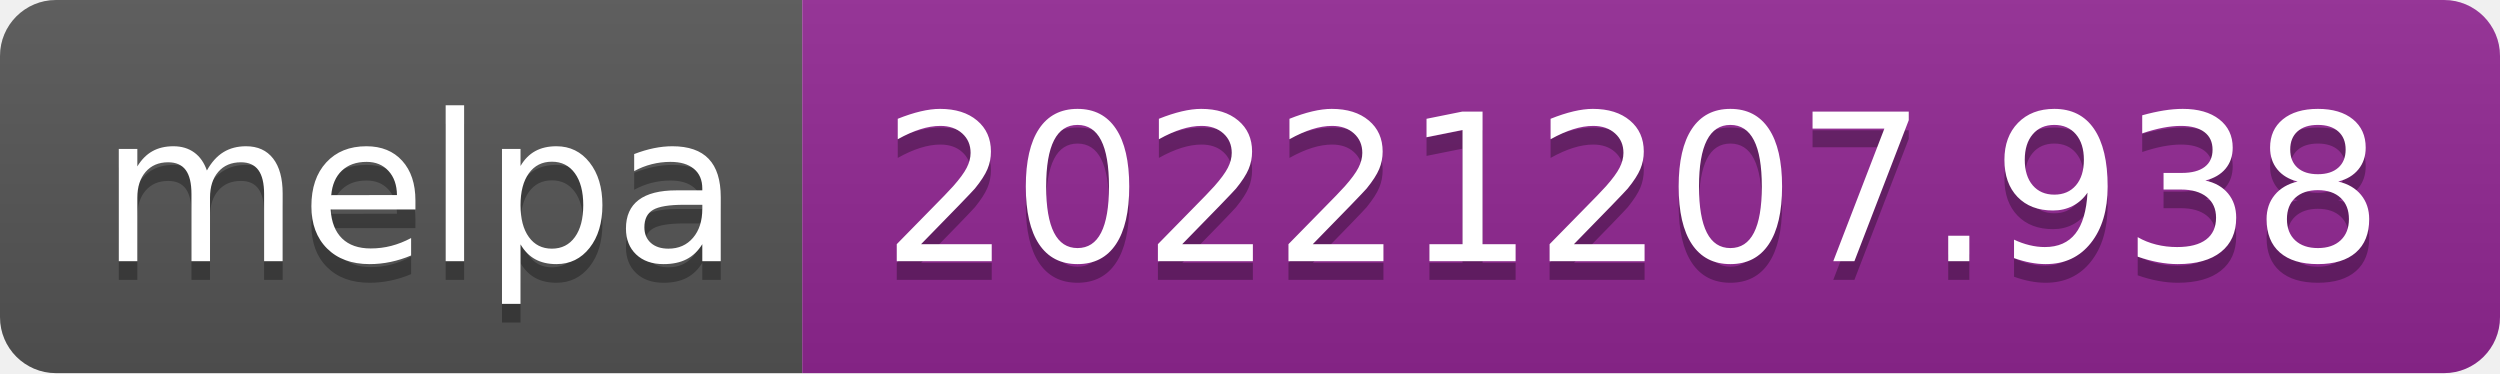
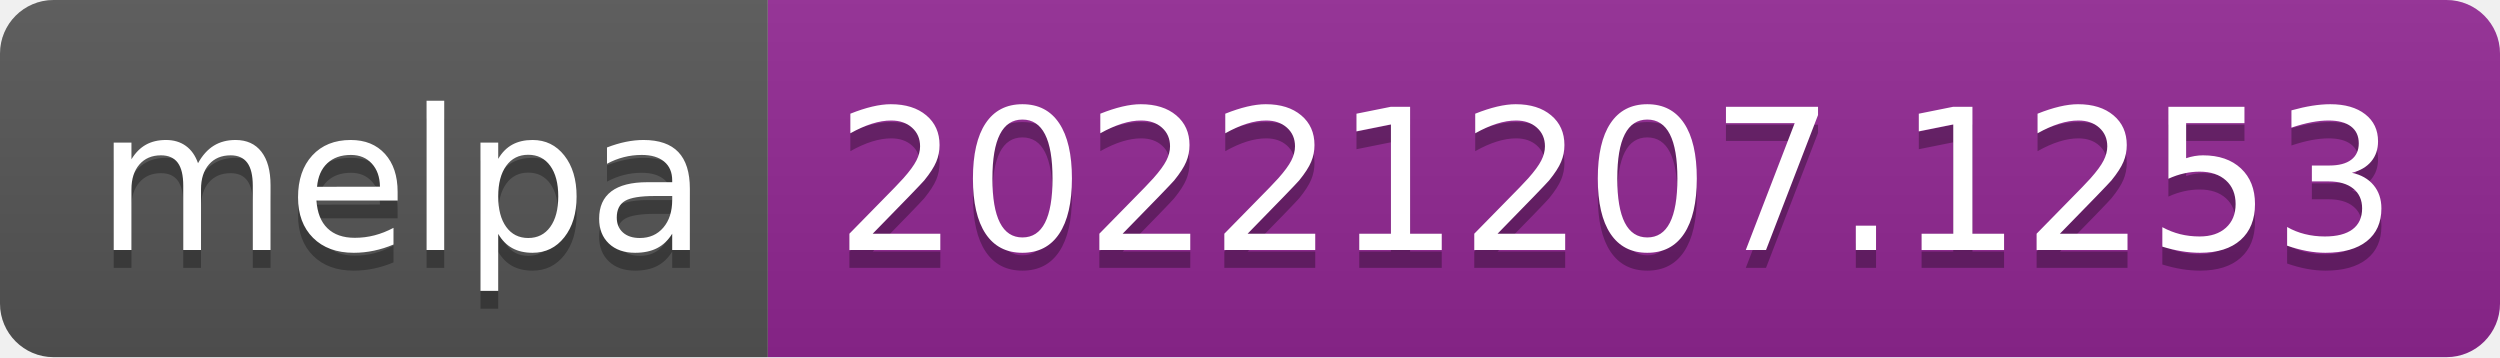
- <svg xmlns="http://www.w3.org/2000/svg" width="134" height="20" role="img" aria-label="melpa: 20221207.938">
+ <svg xmlns="http://www.w3.org/2000/svg" width="140" height="20" role="img" aria-label="melpa: 20221207.1253">
  <linearGradient id="s" x2="0" y2="100%">
    <stop offset="0" stop-color="#bbb" stop-opacity=".1" />
    <stop offset="1" stop-opacity=".1" />
  </linearGradient>
  <clipPath id="r">
-     <rect width="134" height="20" rx="3" fill="#fff" />
+     <rect width="140" height="20" rx="3" fill="#fff" />
  </clipPath>
  <g clip-path="url(#r)">
    <rect width="43" height="20" fill="#555" />
-     <rect x="43" width="91" height="20" fill="#922793" />
-     <rect width="134" height="20" fill="url(#s)" />
+     <rect x="43" width="97" height="20" fill="#922793" />
+     <rect width="140" height="20" fill="url(#s)" />
  </g>
  <g fill="#fff" text-anchor="middle" font-family="Verdana,Geneva,DejaVu Sans,sans-serif" text-rendering="geometricPrecision" font-size="110">
    <text aria-hidden="true" x="225" y="150" fill="#010101" fill-opacity=".3" transform="scale(.1)" textLength="330">melpa</text>
    <text x="225" y="140" transform="scale(.1)" fill="#fff" textLength="330">melpa</text>
-     <text aria-hidden="true" x="875" y="150" fill="#010101" fill-opacity=".3" transform="scale(.1)" textLength="810">20221207.938</text>
-     <text x="875" y="140" transform="scale(.1)" fill="#fff" textLength="810">20221207.938</text>
+     <text aria-hidden="true" x="905" y="150" fill="#010101" fill-opacity=".3" transform="scale(.1)" textLength="870">20221207.1253</text>
+     <text x="905" y="140" transform="scale(.1)" fill="#fff" textLength="870">20221207.1253</text>
  </g>
</svg>
